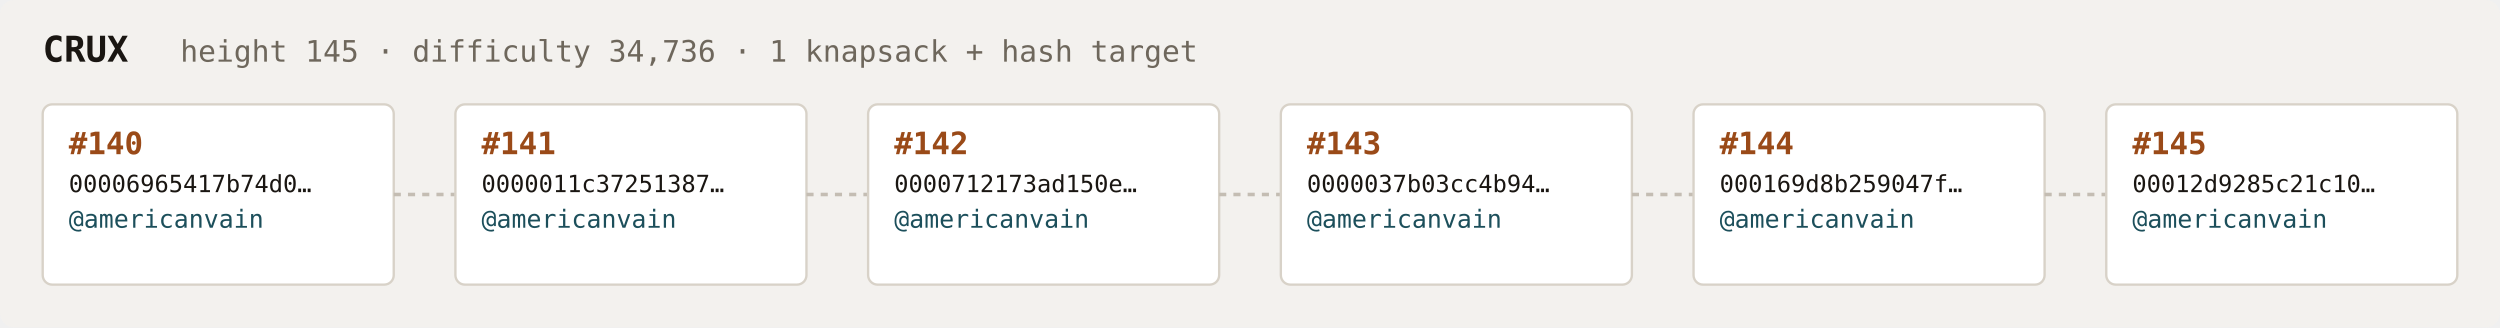
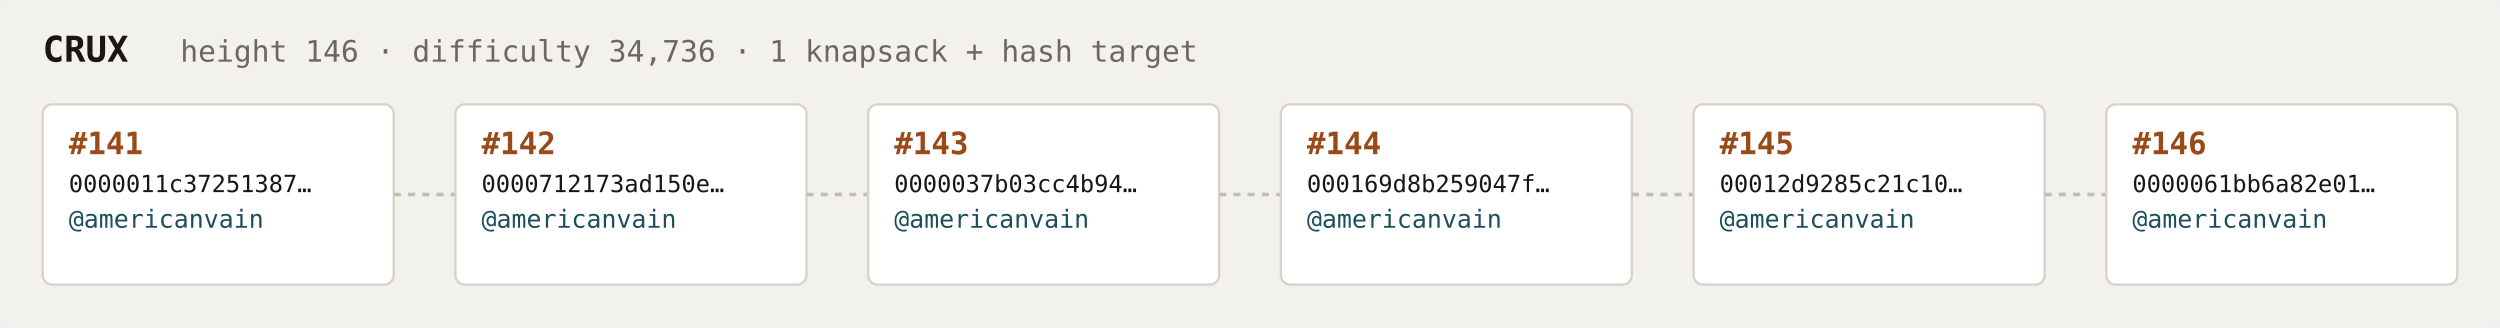
<svg xmlns="http://www.w3.org/2000/svg" width="1054" height="138" viewBox="0 0 1054 138" font-family="ui-monospace,SFMono-Regular,Menlo,monospace">
  <rect fill="#f3f1ee" width="1054" height="138" rx="6" />
  <text x="18" y="26" fill="#1a1612" font-size="15" font-weight="700">CRUX</text>
-   <text x="76" y="26" fill="#6e675c" font-size="12.5">height 145 · difficulty 34,736 · 1 knapsack + hash target</text>
+   <text x="76" y="26" fill="#6e675c" font-size="12.5">height 146 · difficulty 34,736 · 1 knapsack + hash target</text>
  <rect x="18" y="44" width="148" height="76" rx="4" fill="#ffffff" stroke="#d8d2c8" stroke-width="1" />
-   <text x="29" y="65" fill="#9a4a18" font-size="13" font-weight="700">#140</text>
-   <text x="29" y="81" fill="#1a1612" font-size="10">00006965417b74d0…</text>
+   <text x="29" y="65" fill="#9a4a18" font-size="13" font-weight="700">#141</text>
+   <text x="29" y="81" fill="#1a1612" font-size="10">0000011c37251387…</text>
  <text x="29" y="96" fill="#1c4f5b" font-size="10.5">@americanvain</text>
  <text x="29" y="110" fill="#6e675c" font-size="9" />
  <line x1="166" y1="82.0" x2="192" y2="82.0" stroke="#c4bdb3" stroke-width="1.5" stroke-dasharray="3 3" />
  <rect x="192" y="44" width="148" height="76" rx="4" fill="#ffffff" stroke="#d8d2c8" stroke-width="1" />
-   <text x="203" y="65" fill="#9a4a18" font-size="13" font-weight="700">#141</text>
-   <text x="203" y="81" fill="#1a1612" font-size="10">0000011c37251387…</text>
+   <text x="203" y="65" fill="#9a4a18" font-size="13" font-weight="700">#142</text>
+   <text x="203" y="81" fill="#1a1612" font-size="10">0000712173ad150e…</text>
  <text x="203" y="96" fill="#1c4f5b" font-size="10.5">@americanvain</text>
  <text x="203" y="110" fill="#6e675c" font-size="9" />
  <line x1="340" y1="82.0" x2="366" y2="82.0" stroke="#c4bdb3" stroke-width="1.5" stroke-dasharray="3 3" />
  <rect x="366" y="44" width="148" height="76" rx="4" fill="#ffffff" stroke="#d8d2c8" stroke-width="1" />
-   <text x="377" y="65" fill="#9a4a18" font-size="13" font-weight="700">#142</text>
-   <text x="377" y="81" fill="#1a1612" font-size="10">0000712173ad150e…</text>
+   <text x="377" y="65" fill="#9a4a18" font-size="13" font-weight="700">#143</text>
+   <text x="377" y="81" fill="#1a1612" font-size="10">0000037b03cc4b94…</text>
  <text x="377" y="96" fill="#1c4f5b" font-size="10.5">@americanvain</text>
  <text x="377" y="110" fill="#6e675c" font-size="9" />
  <line x1="514" y1="82.0" x2="540" y2="82.0" stroke="#c4bdb3" stroke-width="1.5" stroke-dasharray="3 3" />
  <rect x="540" y="44" width="148" height="76" rx="4" fill="#ffffff" stroke="#d8d2c8" stroke-width="1" />
-   <text x="551" y="65" fill="#9a4a18" font-size="13" font-weight="700">#143</text>
-   <text x="551" y="81" fill="#1a1612" font-size="10">0000037b03cc4b94…</text>
+   <text x="551" y="65" fill="#9a4a18" font-size="13" font-weight="700">#144</text>
+   <text x="551" y="81" fill="#1a1612" font-size="10">000169d8b259047f…</text>
  <text x="551" y="96" fill="#1c4f5b" font-size="10.5">@americanvain</text>
  <text x="551" y="110" fill="#6e675c" font-size="9" />
  <line x1="688" y1="82.0" x2="714" y2="82.0" stroke="#c4bdb3" stroke-width="1.5" stroke-dasharray="3 3" />
  <rect x="714" y="44" width="148" height="76" rx="4" fill="#ffffff" stroke="#d8d2c8" stroke-width="1" />
-   <text x="725" y="65" fill="#9a4a18" font-size="13" font-weight="700">#144</text>
-   <text x="725" y="81" fill="#1a1612" font-size="10">000169d8b259047f…</text>
+   <text x="725" y="65" fill="#9a4a18" font-size="13" font-weight="700">#145</text>
+   <text x="725" y="81" fill="#1a1612" font-size="10">00012d9285c21c10…</text>
  <text x="725" y="96" fill="#1c4f5b" font-size="10.5">@americanvain</text>
  <text x="725" y="110" fill="#6e675c" font-size="9" />
  <line x1="862" y1="82.0" x2="888" y2="82.0" stroke="#c4bdb3" stroke-width="1.5" stroke-dasharray="3 3" />
  <rect x="888" y="44" width="148" height="76" rx="4" fill="#ffffff" stroke="#d8d2c8" stroke-width="1" />
-   <text x="899" y="65" fill="#9a4a18" font-size="13" font-weight="700">#145</text>
-   <text x="899" y="81" fill="#1a1612" font-size="10">00012d9285c21c10…</text>
+   <text x="899" y="65" fill="#9a4a18" font-size="13" font-weight="700">#146</text>
+   <text x="899" y="81" fill="#1a1612" font-size="10">0000061bb6a82e01…</text>
  <text x="899" y="96" fill="#1c4f5b" font-size="10.5">@americanvain</text>
  <text x="899" y="110" fill="#6e675c" font-size="9" />
</svg>
